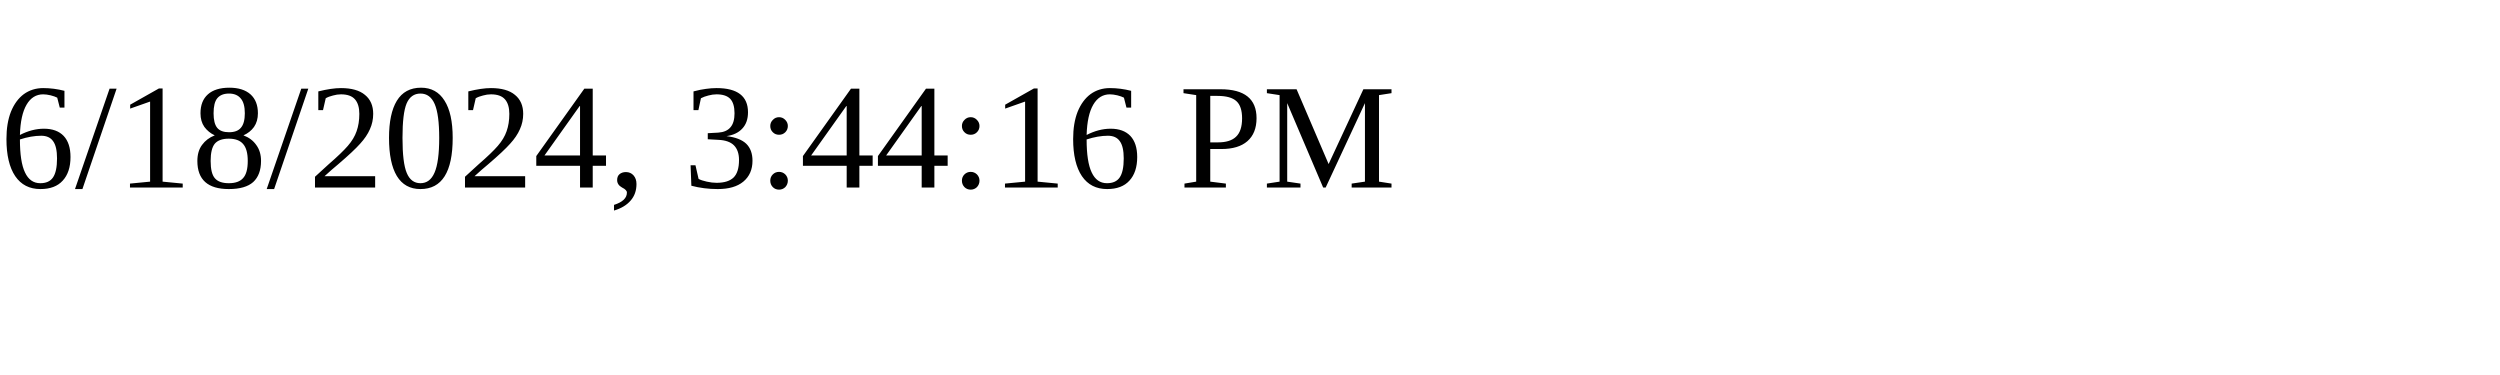
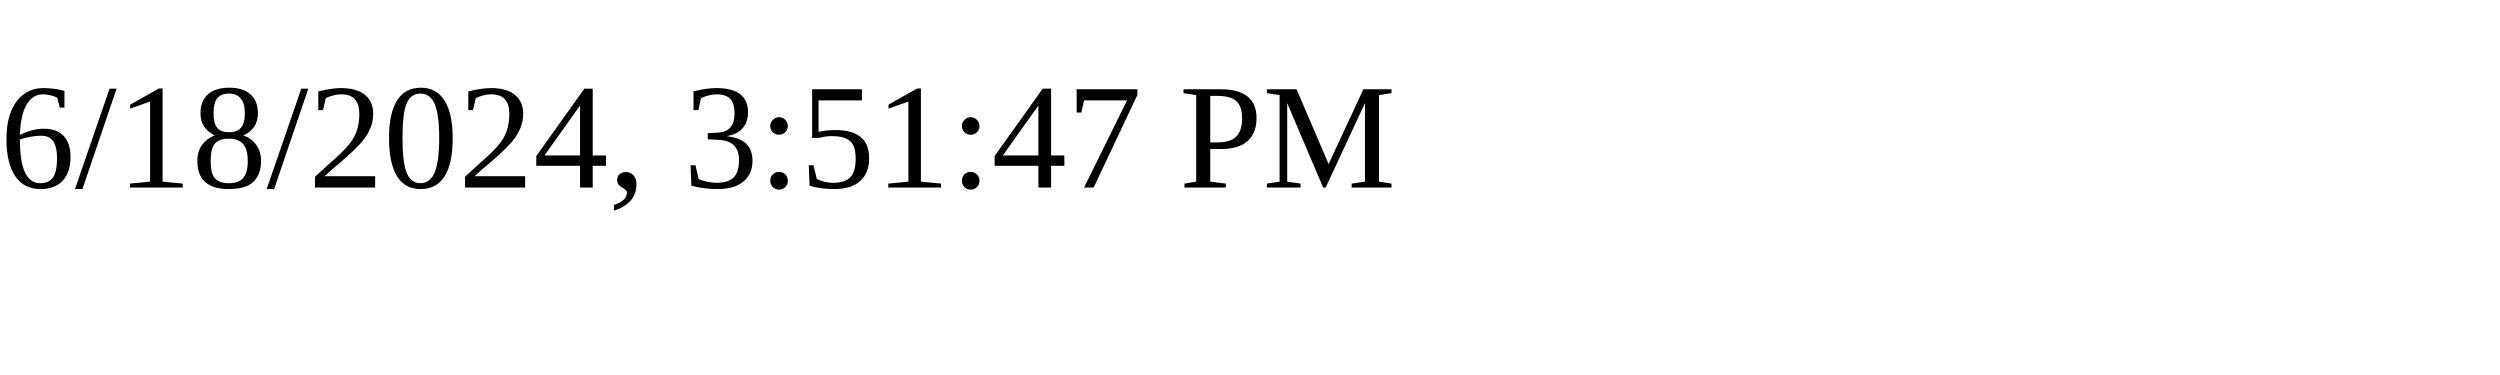
<svg xmlns="http://www.w3.org/2000/svg" height="30" width="200">
-   <text x="0" y="15">6/18/2024, 3:44:16 PM</text>
+   <text x="0" y="15">6/18/2024, 3:51:47 PM</text>
</svg>
